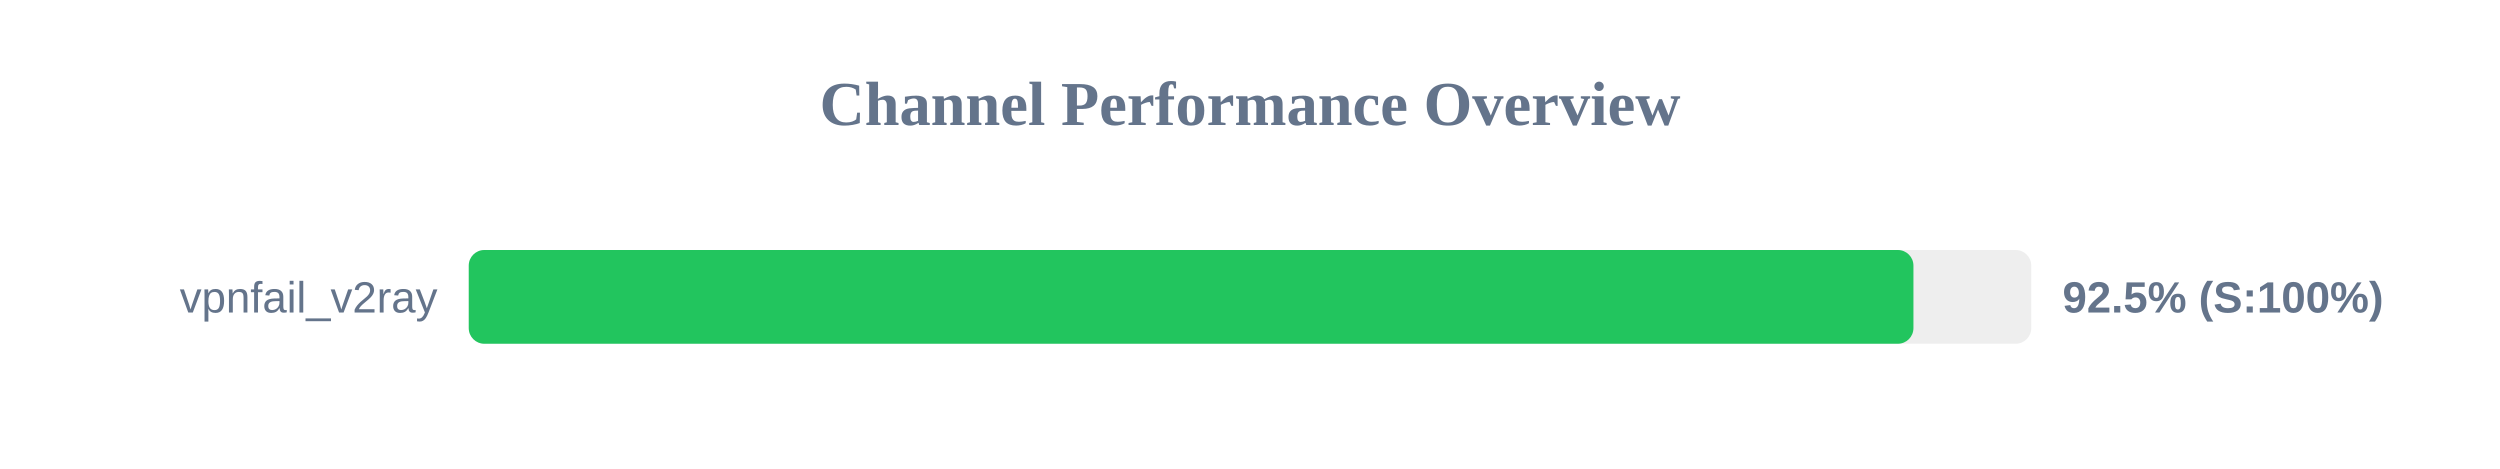
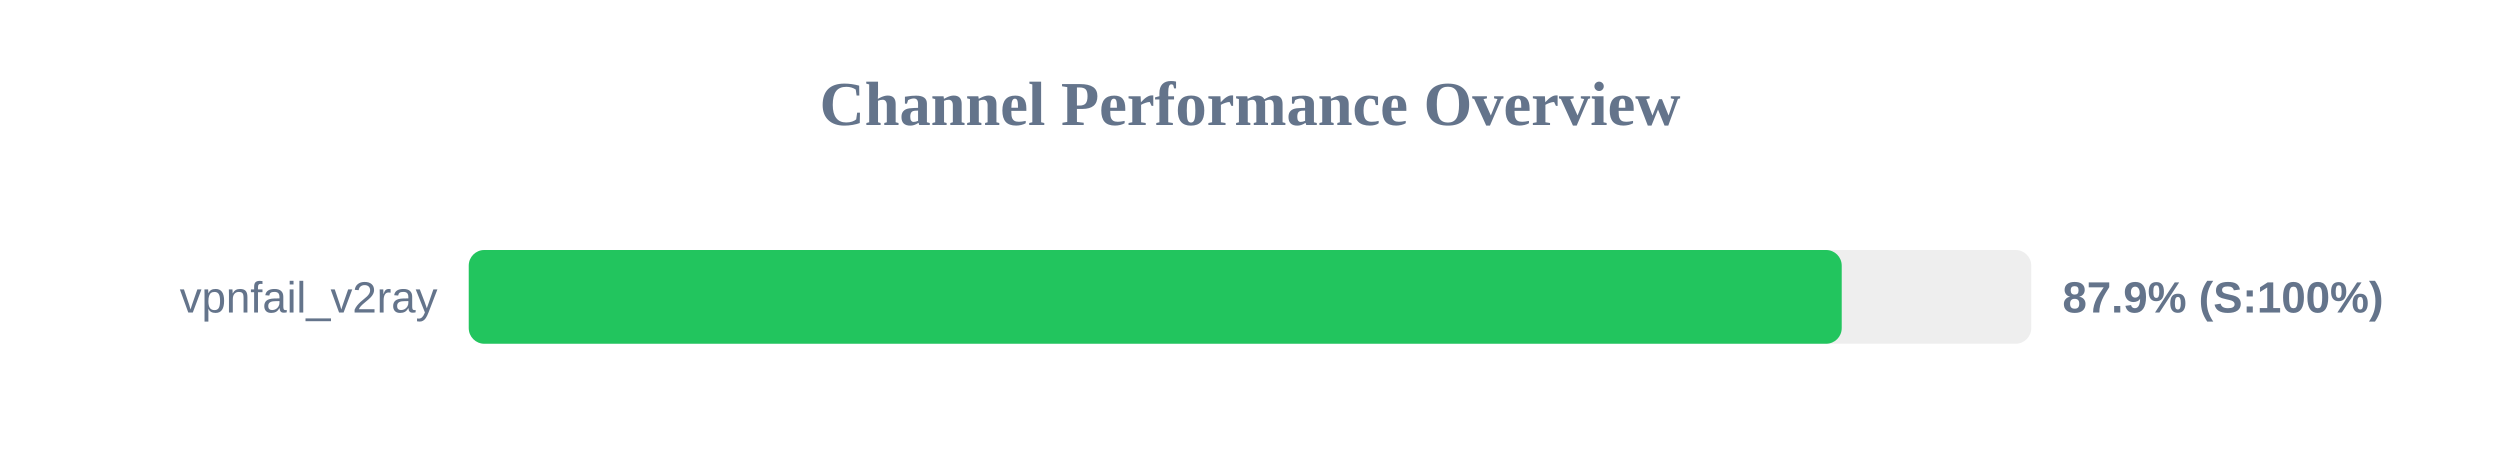
<svg xmlns="http://www.w3.org/2000/svg" width="800" height="150" version="1.1">
  <style>
        .row { font: 14px Arial; fill: #64748b; }
        .score { font: bold 14px Arial; fill: #64748b; }
    </style>
  <text x="400" y="40" text-anchor="middle" font-size="20px" font-weight="bold" fill="#64748b">Channel Performance Overview</text>
  <rect x="150" y="80" width="500" height="30" fill="#eee" rx="5" />
-   <rect x="150" y="80" width="462.3" height="30" fill="#22c55e" rx="5" />
+   <rect x="150" y="80" width="439.35" height="30" fill="#22c55e" rx="5" />
  <text x="140" y="100" text-anchor="end" class="row">vpnfail_v2ray</text>
-   <text x="660" y="100" text-anchor="start" class="score">92.5% (S:100%)</text>
+   <text x="660" y="100" text-anchor="start" class="score">87.9% (S:100%)</text>
</svg>
